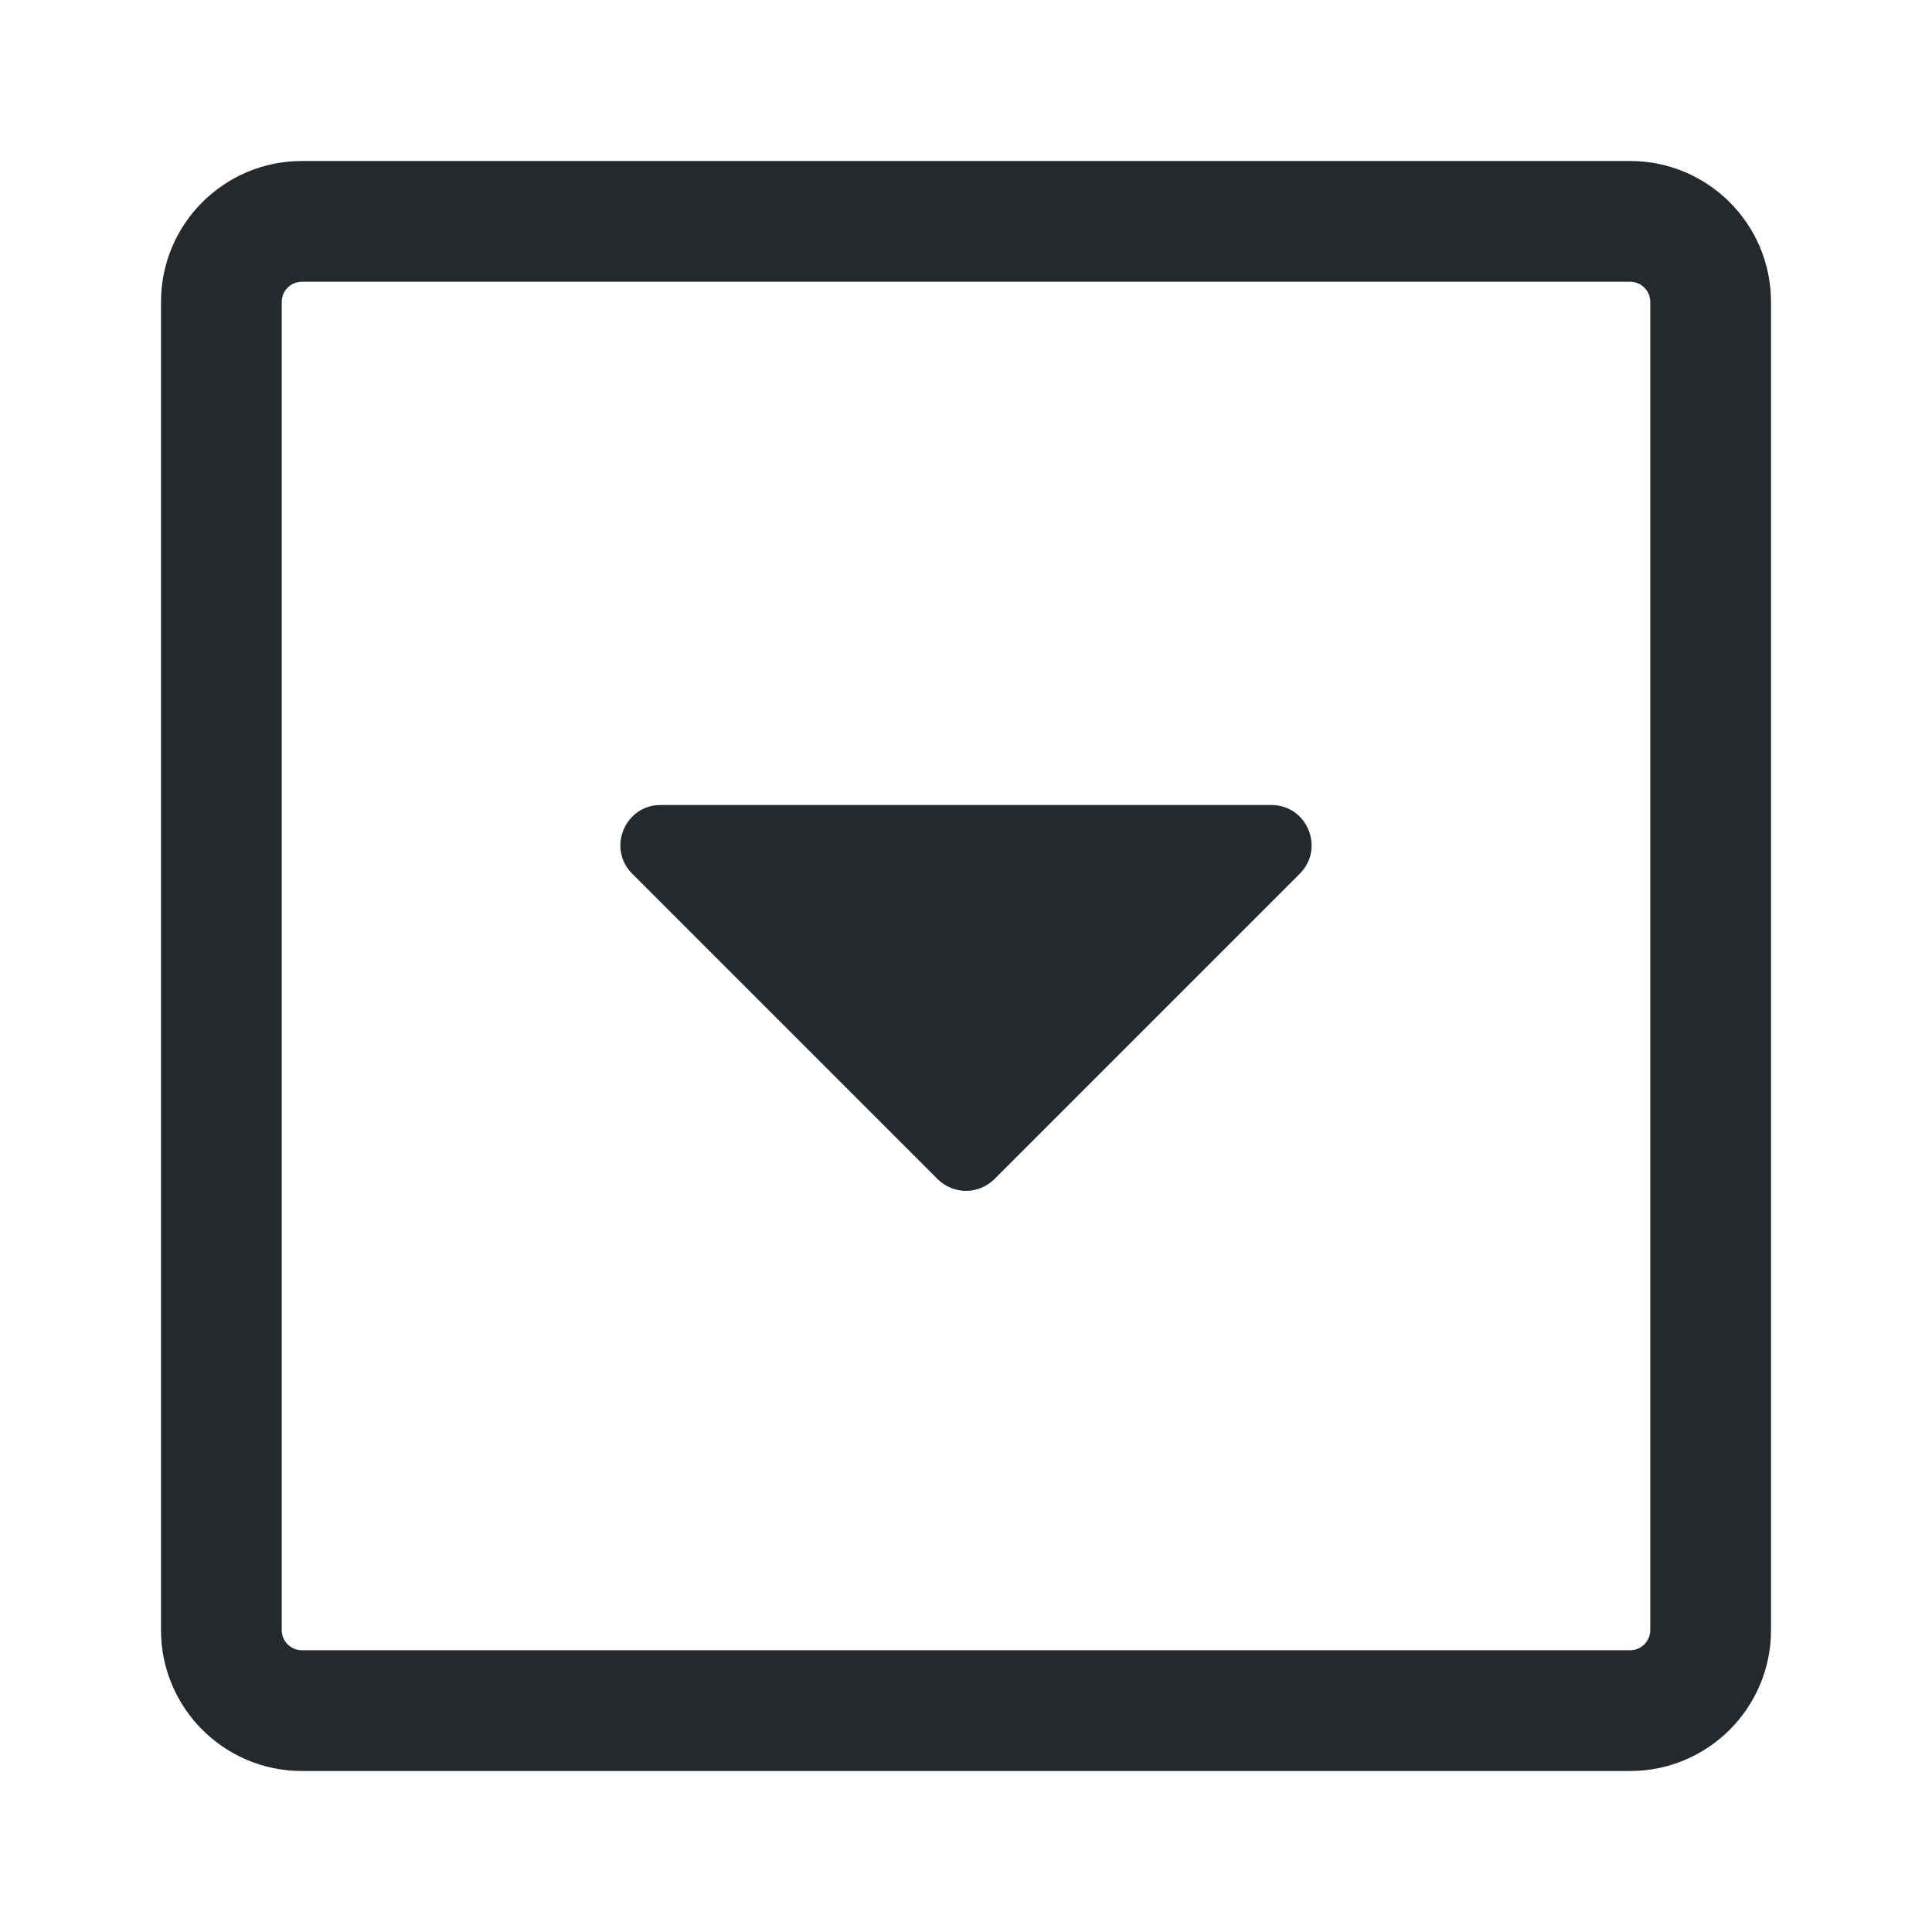
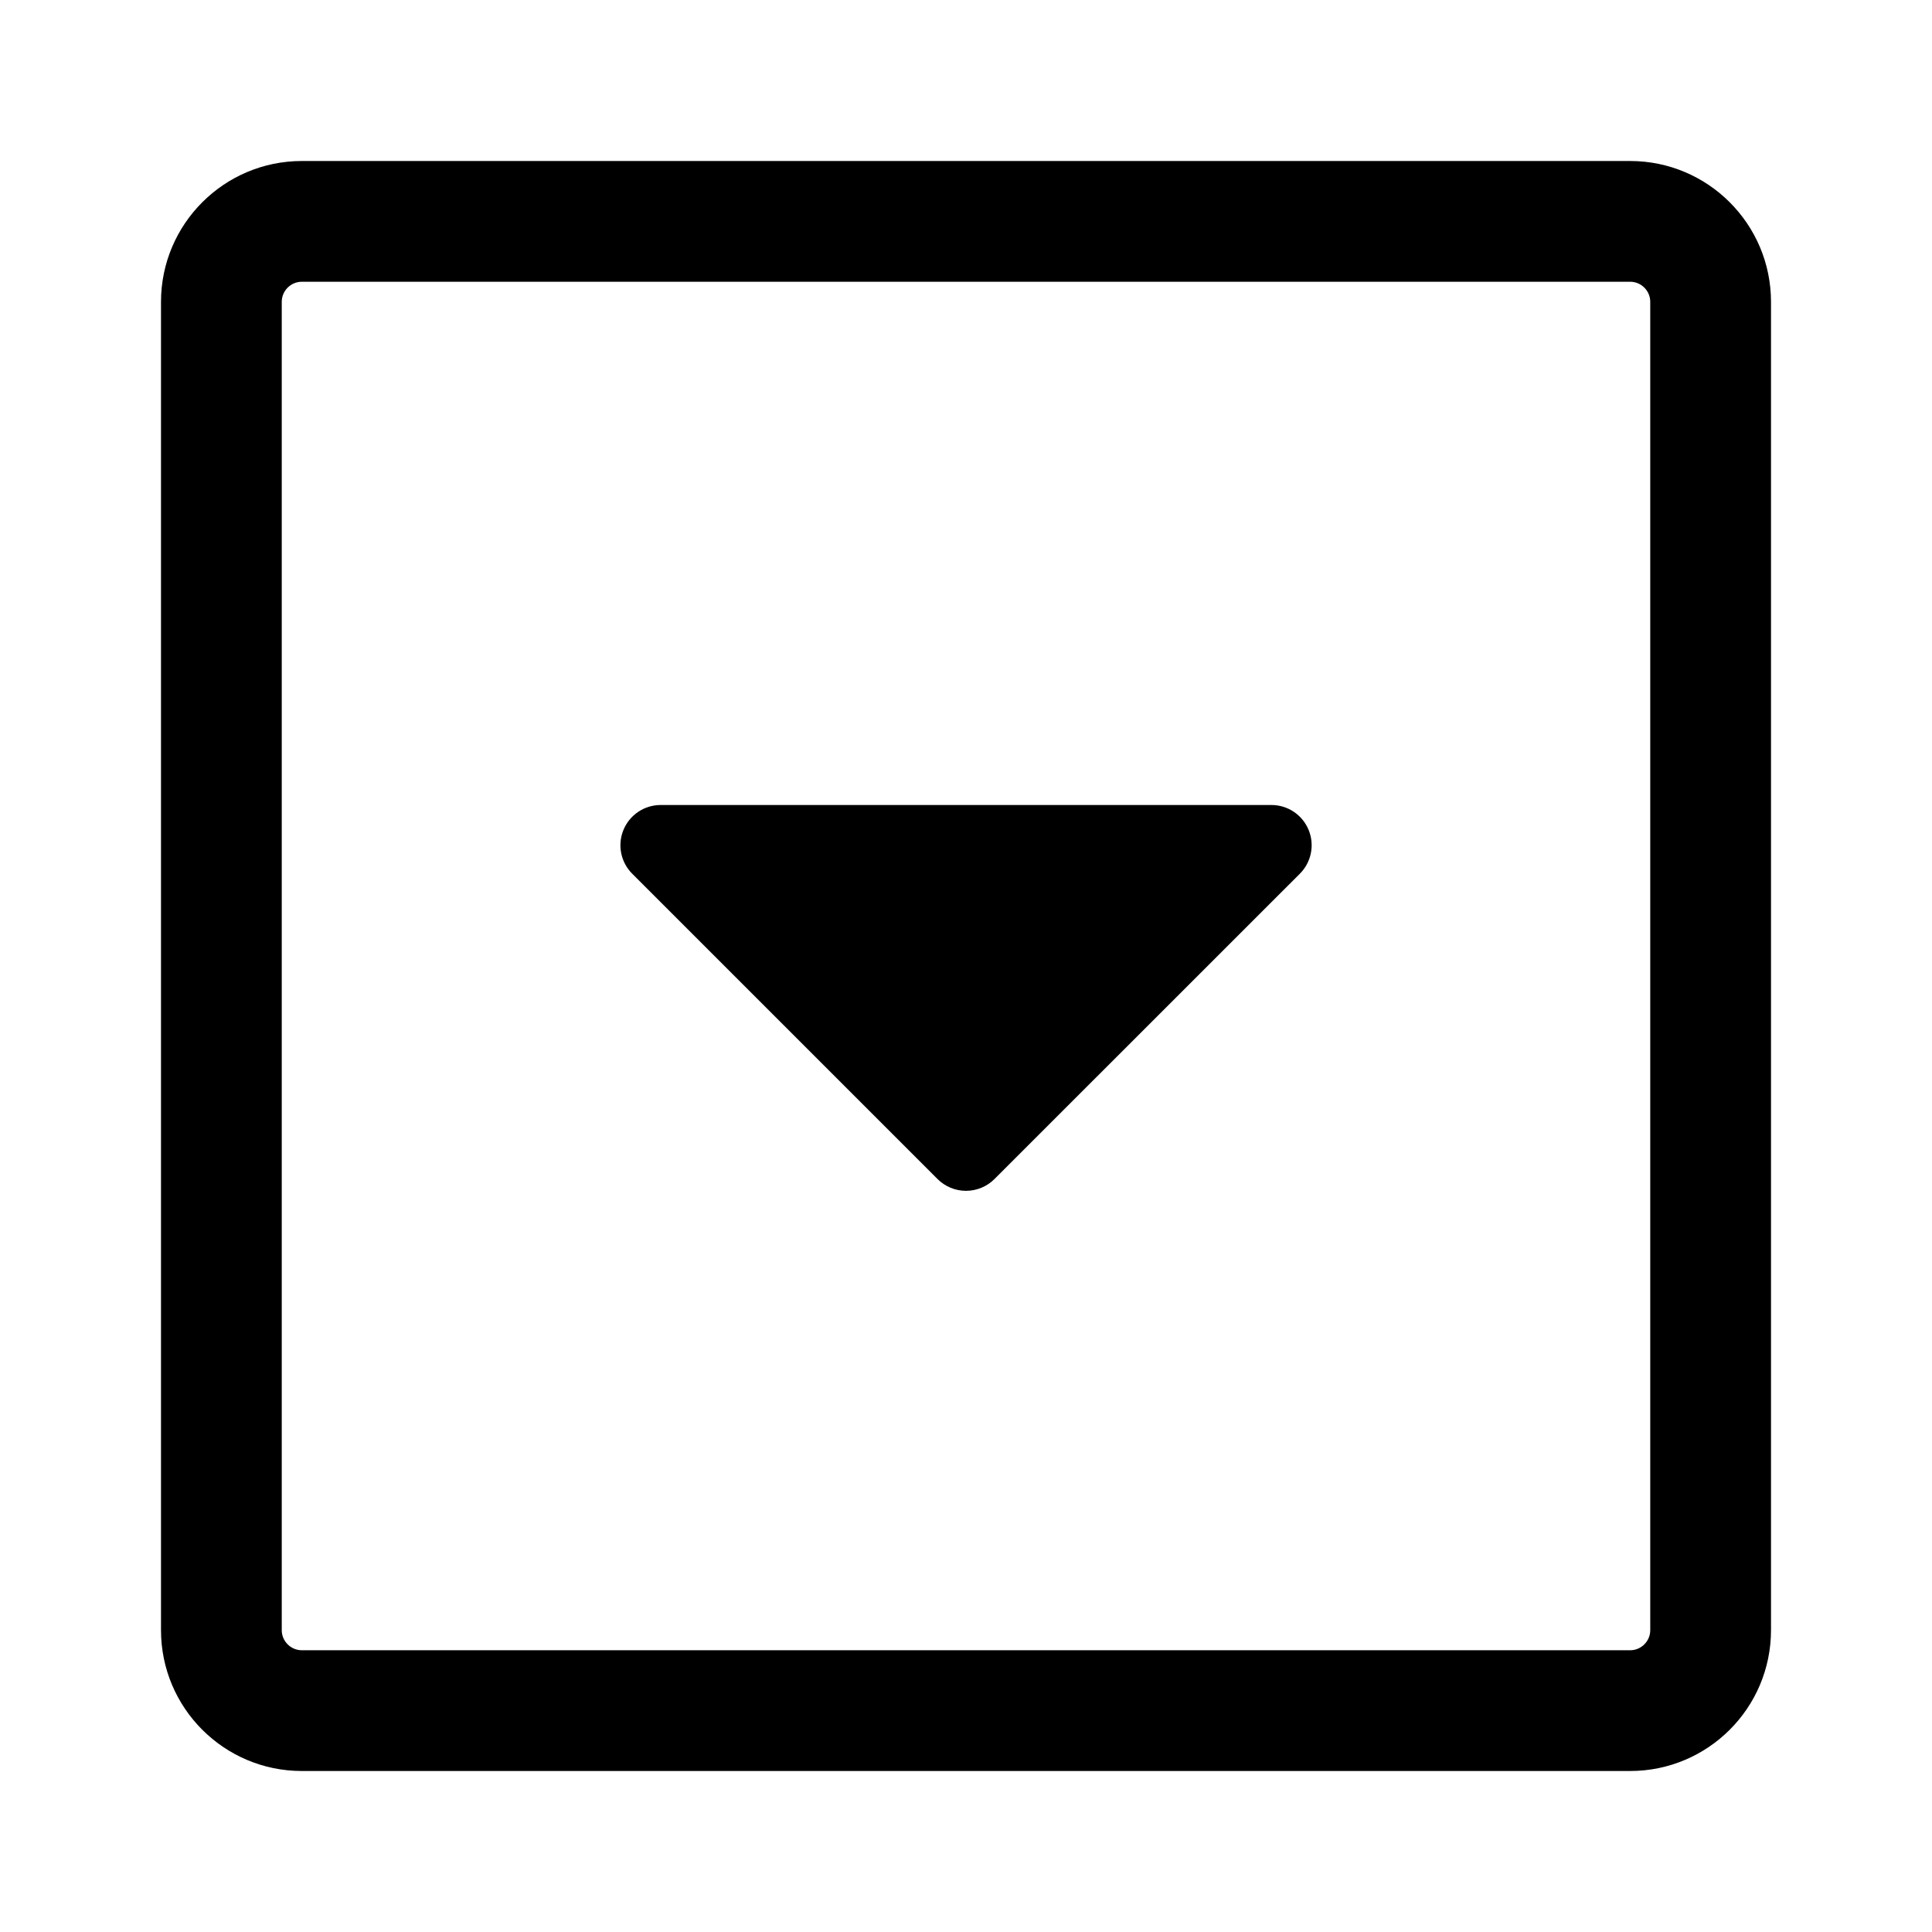
- <svg xmlns="http://www.w3.org/2000/svg" width="24" height="24" viewBox="0 0 24 24" fill="none">
-   <path d="M7.854 10.854L11.646 14.646C11.842 14.842 12.158 14.842 12.354 14.646L16.146 10.854C16.461 10.539 16.238 10 15.793 10L8.207 10C7.762 10 7.539 10.539 7.854 10.854Z" fill="#24292E" />
-   <path fill-rule="evenodd" clip-rule="evenodd" d="M2 3.75C2 2.784 2.784 2 3.75 2H20.25C21.216 2 22 2.784 22 3.75V20.25C22 21.216 21.216 22 20.25 22H3.75C2.784 22 2 21.216 2 20.25V3.75ZM3.75 3.5C3.612 3.5 3.5 3.612 3.5 3.75V20.25C3.5 20.388 3.612 20.5 3.75 20.5H20.25C20.388 20.5 20.5 20.388 20.5 20.25V3.75C20.5 3.612 20.388 3.5 20.25 3.5H3.75Z" fill="#24292E" />
+ <svg xmlns="http://www.w3.org/2000/svg" width="24" height="24" viewBox="0 0 24 24">
+   <path d="M7.854 10.854l3.792 3.792a.5.5 0 00.708 0l3.793-3.792a.5.5 0 00-.354-.854H8.207a.5.5 0 00-.353.854z" />
+   <path fill-rule="evenodd" d="M2 3.75C2 2.784 2.784 2 3.75 2h16.5c.966 0 1.75.784 1.75 1.75v16.5A1.75 1.75 0 0120.25 22H3.75A1.75 1.75 0 012 20.25V3.75zm1.75-.25a.25.25 0 00-.25.25v16.5c0 .138.112.25.25.25h16.5a.25.25 0 00.25-.25V3.75a.25.25 0 00-.25-.25H3.75z" />
</svg>
